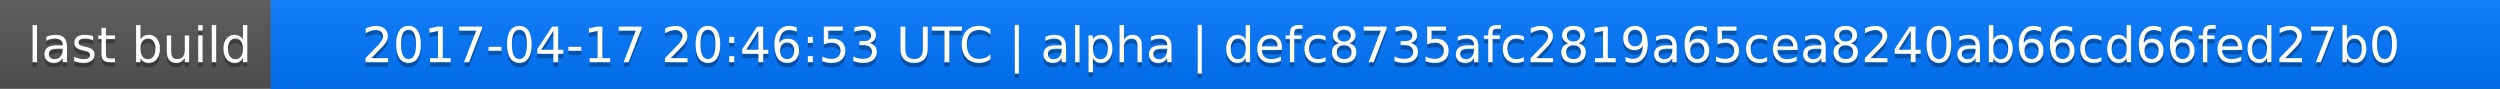
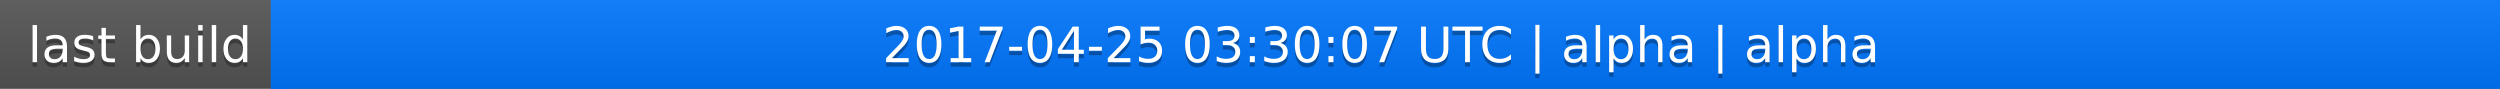
<svg xmlns="http://www.w3.org/2000/svg" width="563" height="20">
  <linearGradient id="a" x2="0" y2="100%">
    <stop offset="0" stop-color="#bbb" stop-opacity=".1" />
    <stop offset="1" stop-opacity=".1" />
  </linearGradient>
  <rect rx="0" width="563" height="20" fill="#555" />
  <rect rx="0" x="61" width="502" height="20" fill="#07f" />
  <path fill="#07f" d="M61 0h4v20h-4z" />
  <rect rx="0" width="563" height="20" fill="url(#a)" />
  <g fill="#fff" text-anchor="middle" font-family="DejaVu Sans,Verdana,Geneva,sans-serif" font-size="11">
    <text x="31.5" y="15" fill="#010101" fill-opacity=".3">last build</text>
    <text x="31.5" y="14">last build</text>
-     <text x="311" y="15" fill="#010101" fill-opacity=".3">2017-04-17 20:46:53 UTC | alpha | defc8735afc2819a65cea8240ab66cd66fed27b0</text>
-     <text x="311" y="14">2017-04-17 20:46:53 UTC | alpha | defc8735afc2819a65cea8240ab66cd66fed27b0</text>
+     <text x="311" y="15" fill="#010101" fill-opacity=".3">2017-04-25 03:30:07 UTC | alpha | alpha</text>
+     <text x="311" y="14">2017-04-25 03:30:07 UTC | alpha | alpha</text>
  </g>
</svg>
